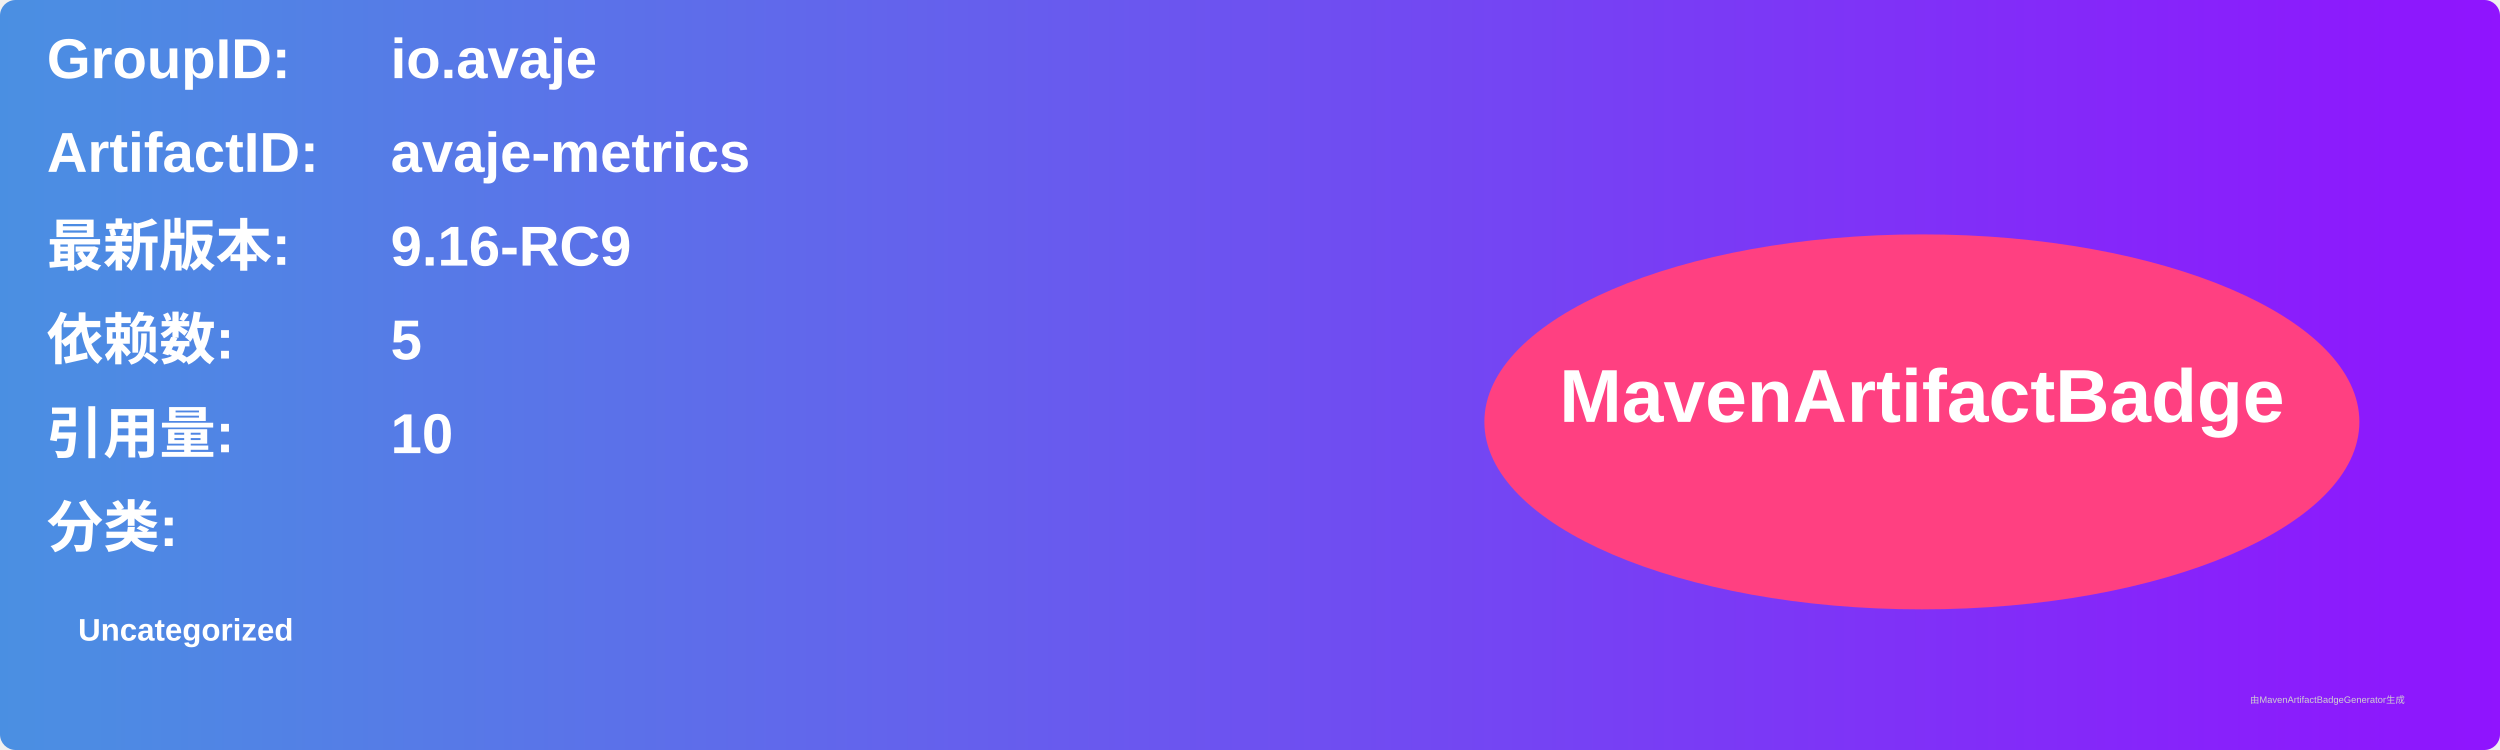
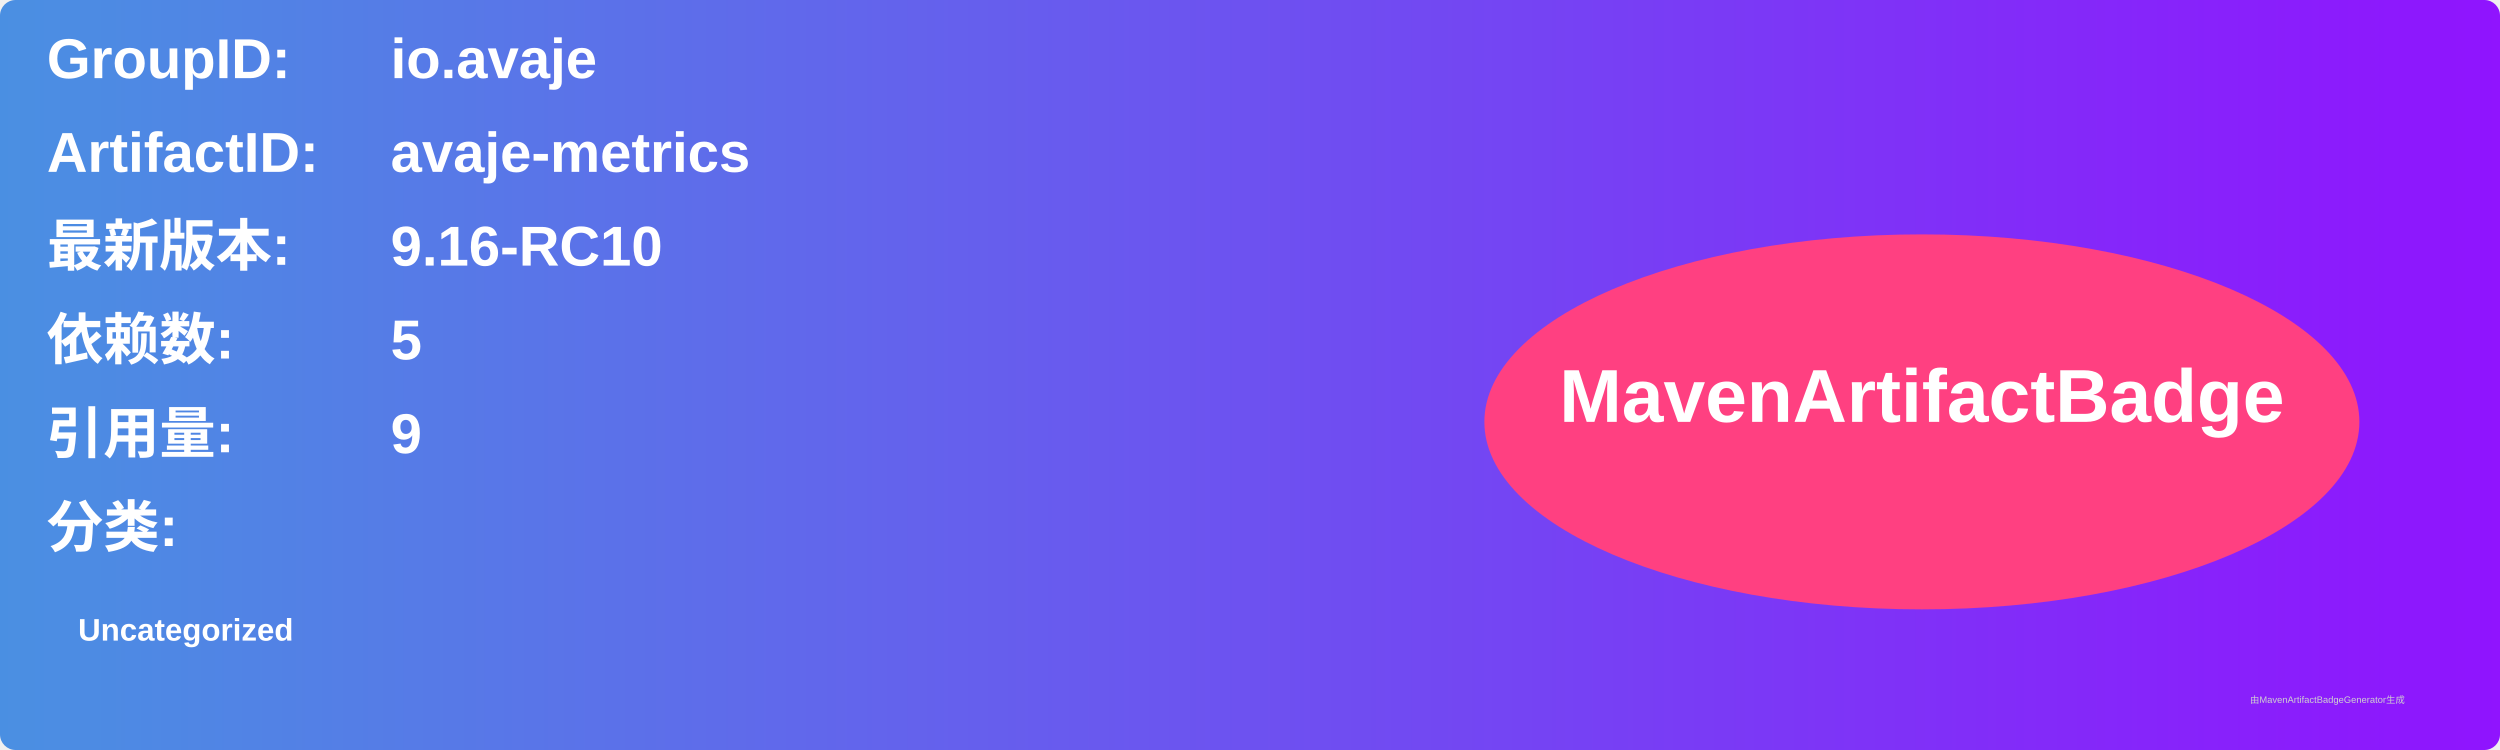
<svg xmlns="http://www.w3.org/2000/svg" width="800" height="240" viewBox="0 0 800 240">
  <linearGradient id="grad" x1="0%" y1="0%" x2="100%" y2="0%">
    <stop offset="0%" stop-color="#4a90e2" />
    <stop offset="100%" stop-color="#9013fe" />
  </linearGradient>
  <rect width="100%" height="100%" rx="5" ry="5" fill="url(#grad)" />
  <g transform="translate(15, 15)">
    <text x="0" y="10" font-family="Arial" font-size="18" fill="white" font-weight="bold" width="260">GroupID:</text>
    <text x="110" y="10" font-family="Arial" font-size="18" fill="white" font-weight="bold" width="460">io.avaje</text>
    <text x="0" y="40" font-family="Arial" font-size="18" fill="white" font-weight="bold" width="260">ArtifactID:</text>
    <text x="110" y="40" font-family="Arial" font-size="18" fill="white" font-weight="bold" width="460">avaje-metrics</text>
    <text x="0" y="70" font-family="Arial" font-size="18" fill="white" font-weight="bold">最新版本:</text>
    <text x="110" y="70" font-family="Arial" font-size="18" fill="white" font-weight="bold">
-       <tspan font-weight="bold">9.16-RC9</tspan>
+       <tspan font-weight="bold">9.16-RC10</tspan>
    </text>
    <text x="0" y="100" font-family="Arial" font-size="18" fill="white" font-weight="bold">依赖数: </text>
    <text x="110" y="100" font-family="Arial" font-size="18" fill="white">
      <tspan font-weight="bold">5</tspan>
    </text>
    <text x="0" y="130" font-family="Arial" font-size="18" fill="white" font-weight="bold">引用量: </text>
    <text x="110" y="130" font-family="Arial" font-size="18" fill="white">
-       <tspan font-weight="bold">10</tspan>
+       <tspan font-weight="bold">9</tspan>
    </text>
    <text x="0" y="160" font-family="Arial" font-size="18" fill="white" font-weight="bold">分类:</text>
    <text x="10" y="190" font-family="Arial" font-size="10" fill="white">
      <tspan font-weight="bold">Uncategorized</tspan>
    </text>
    <ellipse cx="600" cy="120" rx="140" ry="60" fill="#ff4081" />
    <text x="600" y="120" text-anchor="middle" font-family="Arial" font-size="24" fill="white" font-weight="bold">MavenArtifactBadge</text>
  </g>
  <text x="720" y="225" font-family="Arial" font-size="3" fill="#d0d0d0">由MavenArtifactBadgeGenerator生成</text>
</svg>
